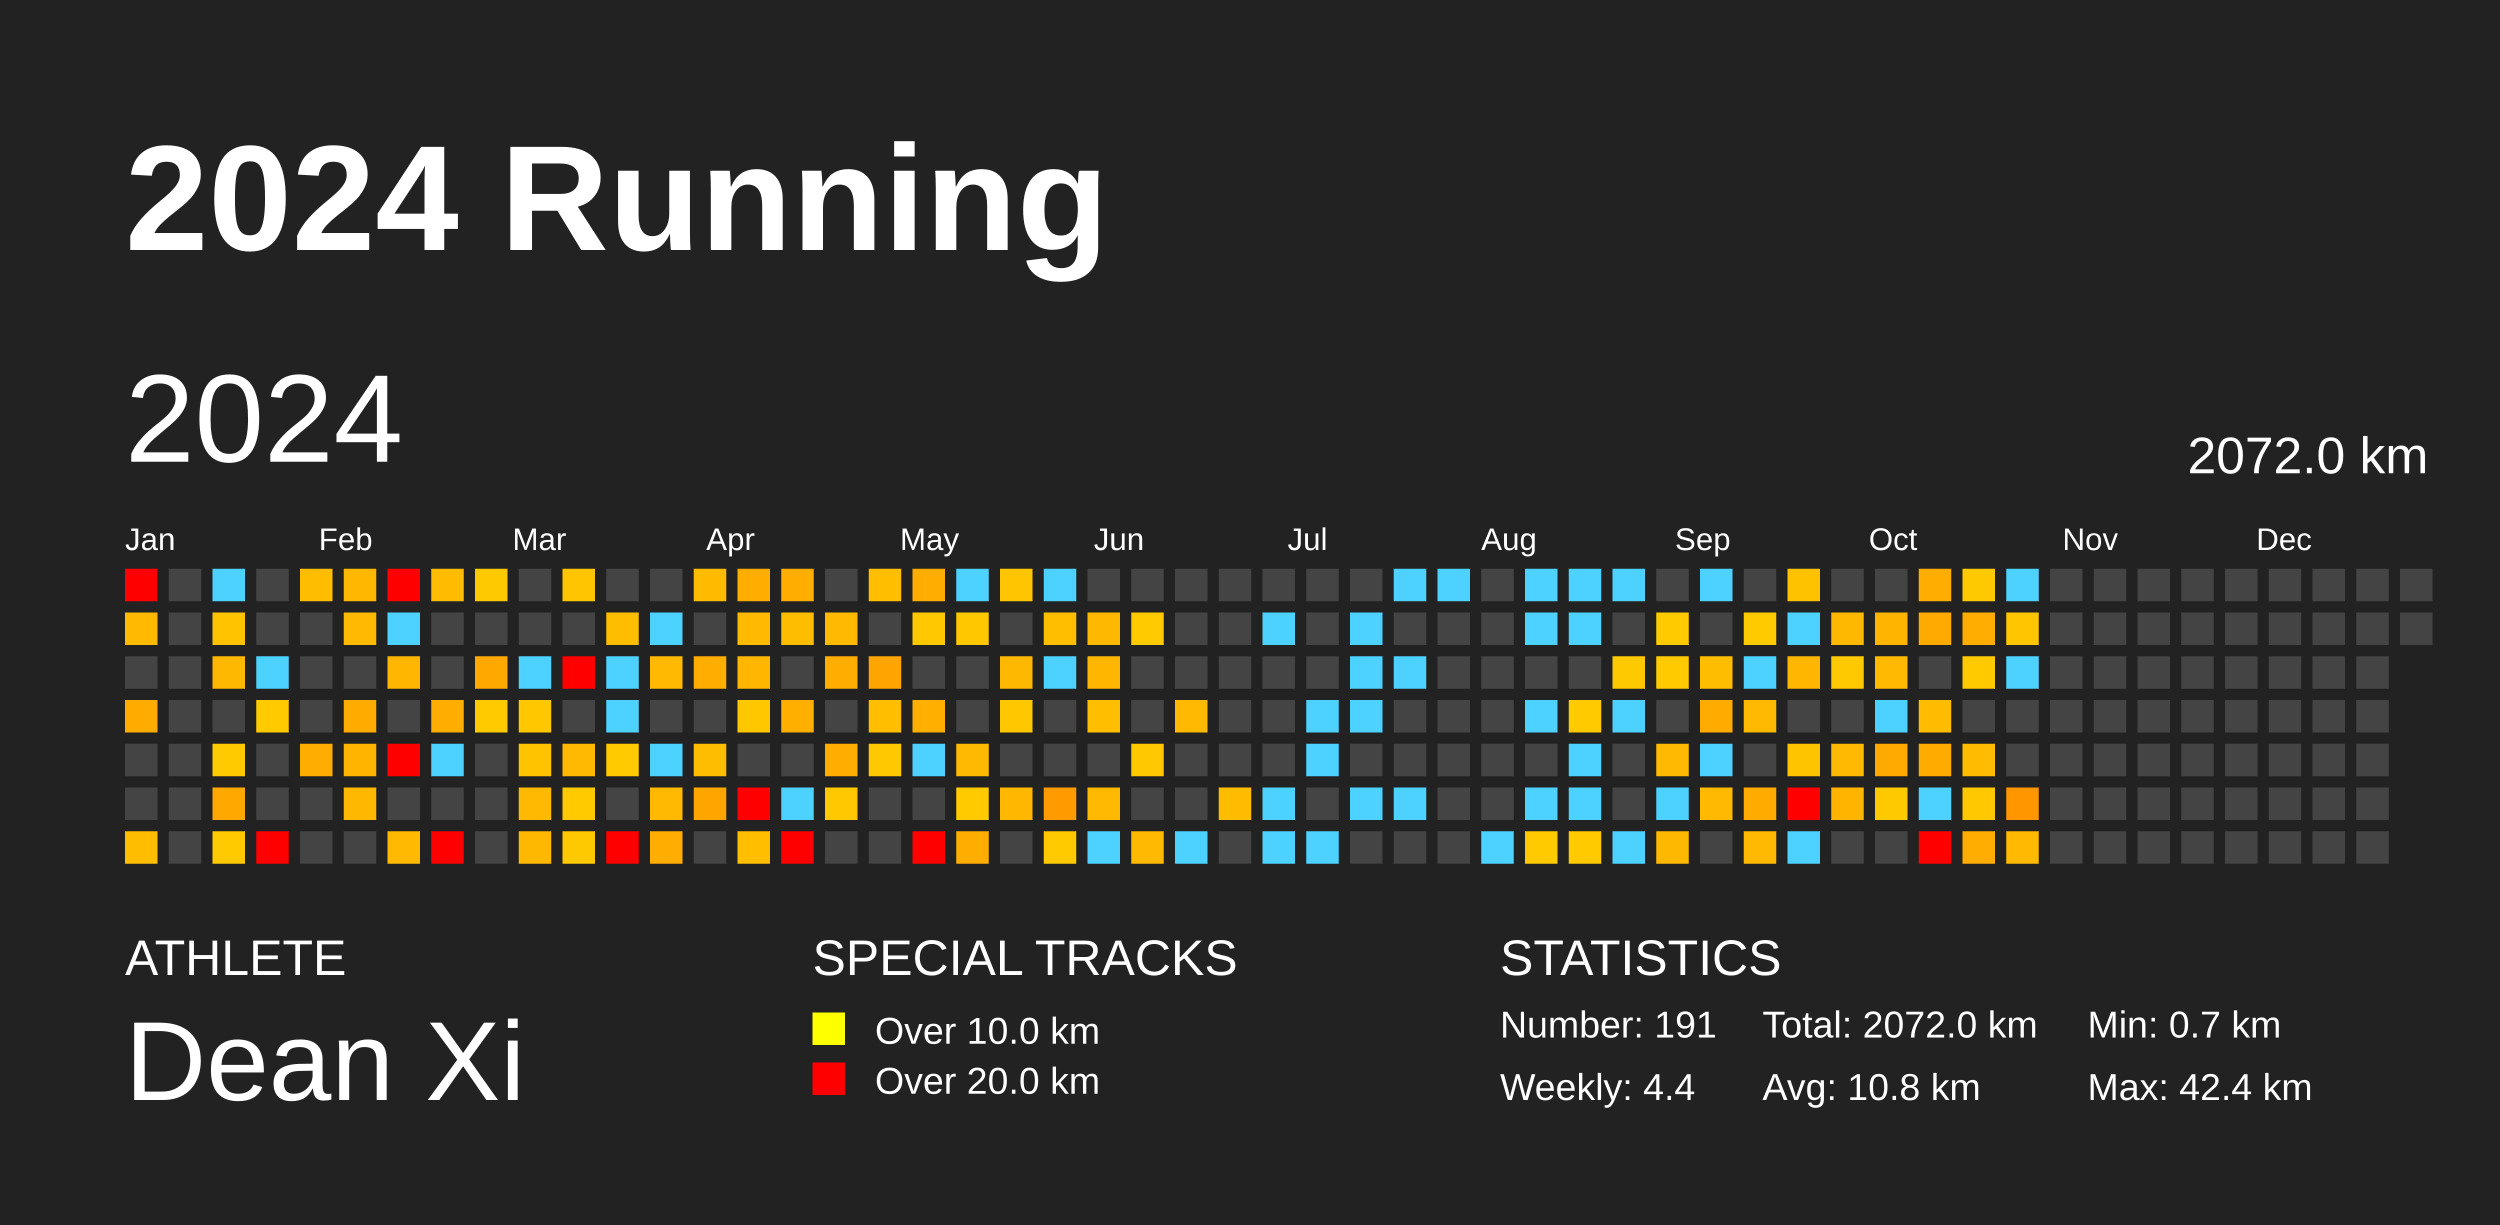
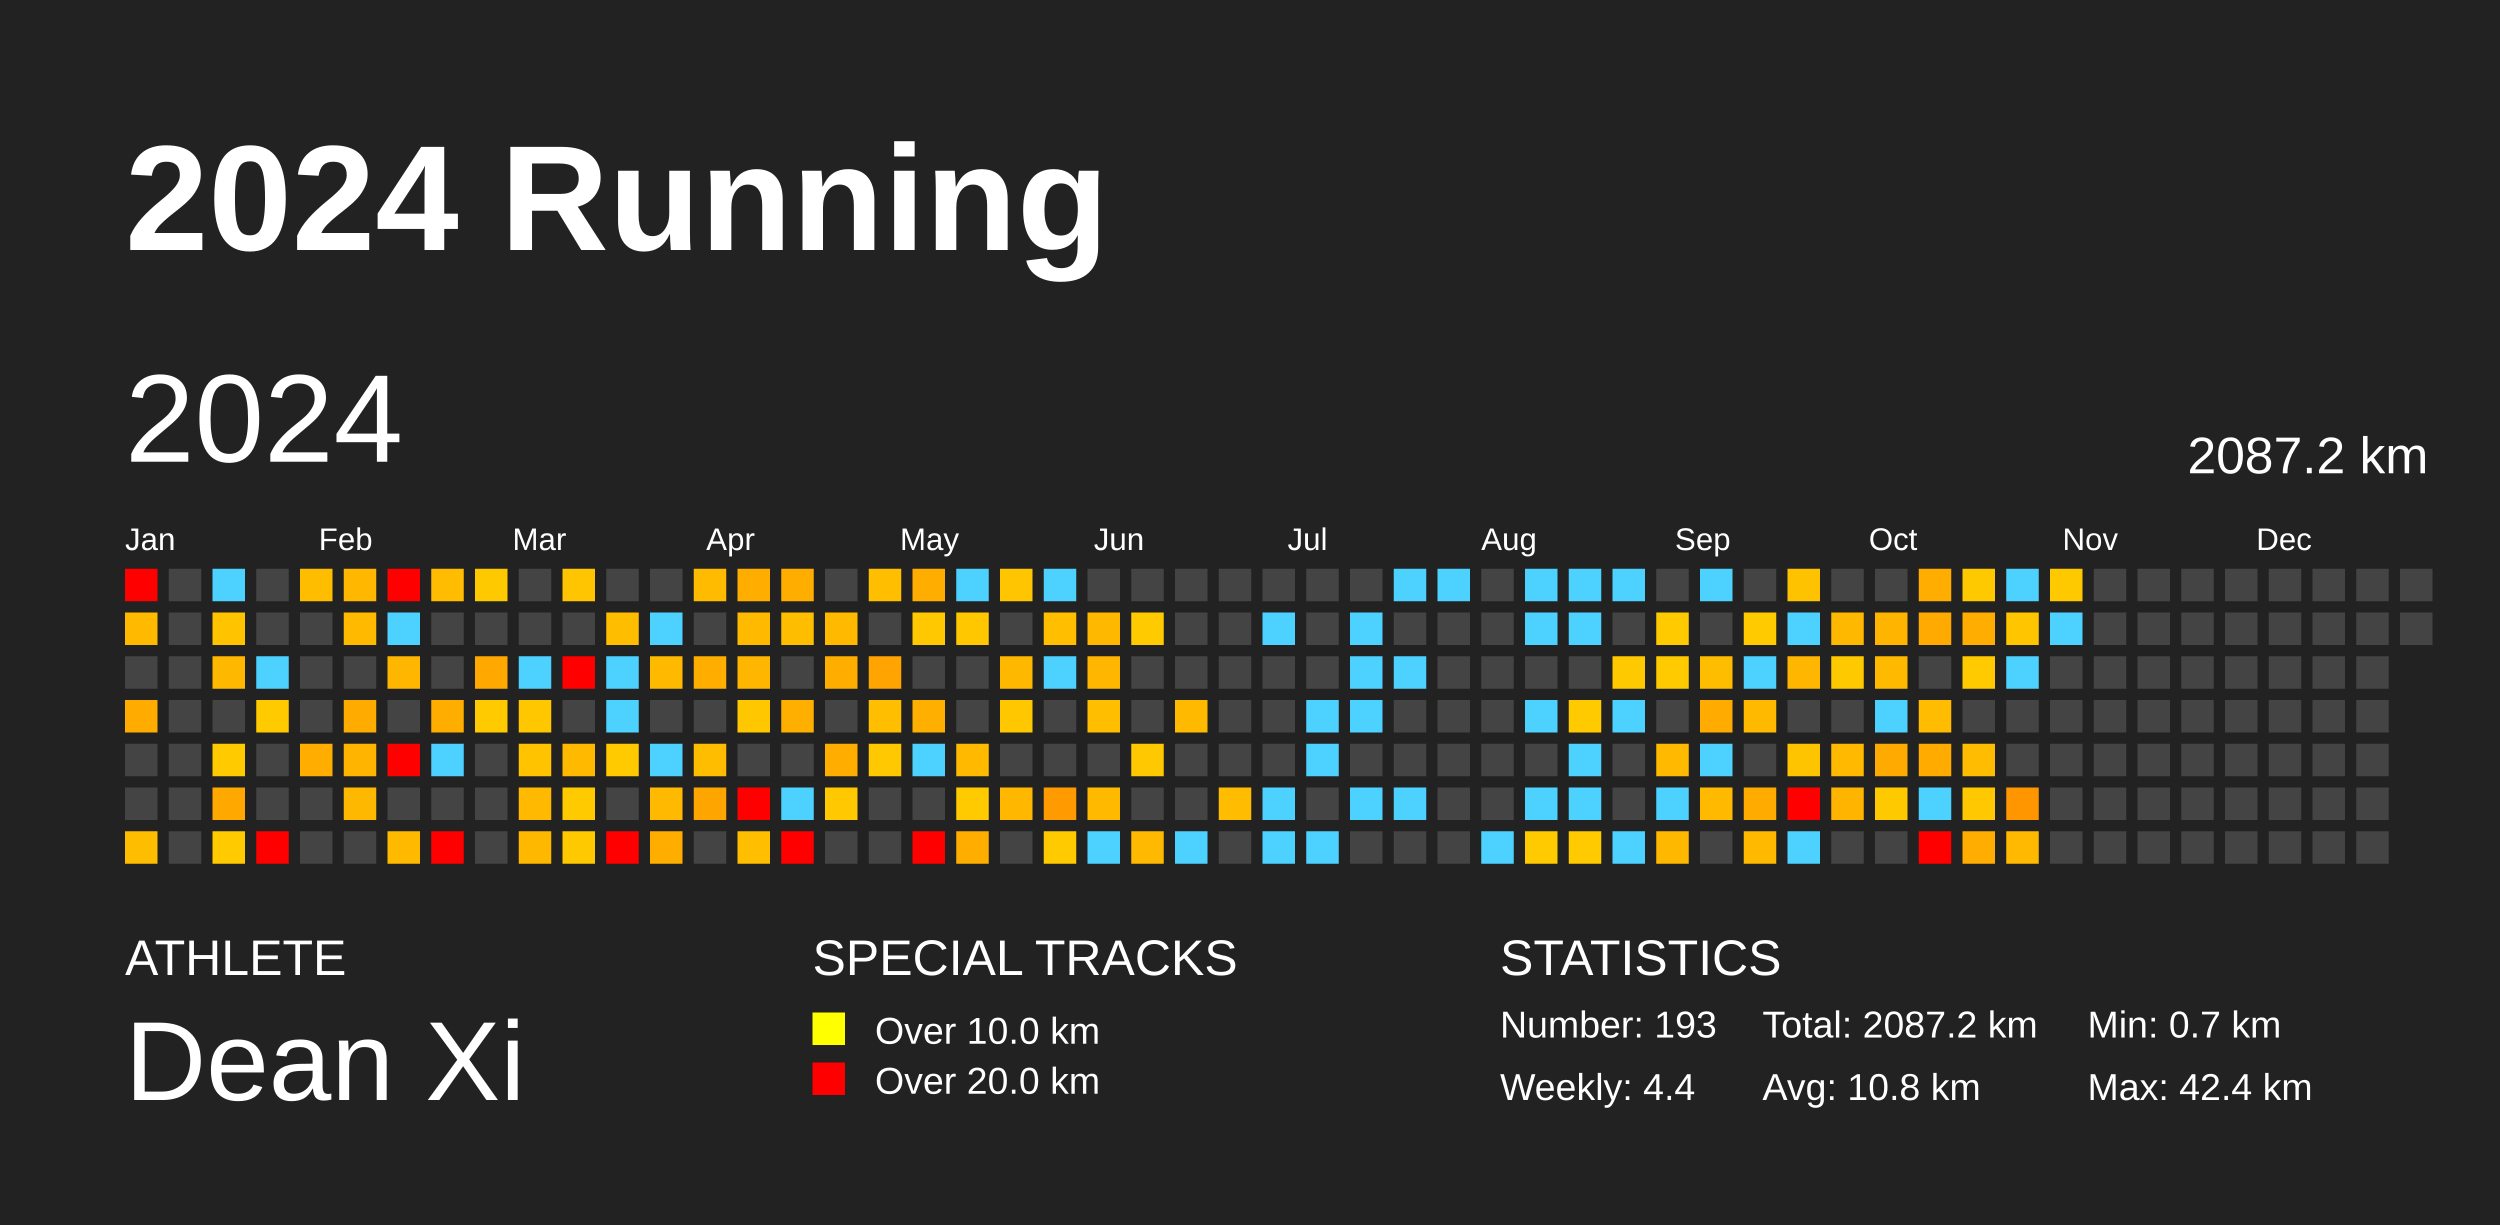
<svg xmlns="http://www.w3.org/2000/svg" baseProfile="full" height="98mm" version="1.1" viewBox="0,0,200,98" width="200mm">
  <defs />
  <rect fill="#222222" height="98" width="200" x="0" y="0" />
  <text fill="#FFFFFF" style="font-size:12px; font-family:Arial; font-weight:bold;" x="10" y="20">2024 Running</text>
  <text fill="#FFFFFF" style="font-size:4px; font-family:Arial" x="10" y="78">ATHLETE</text>
  <text fill="#FFFFFF" style="font-size:9px; font-family:Arial" x="10" y="88">Dean Xi</text>
  <text fill="#FFFFFF" style="font-size:4px; font-family:Arial" x="65" y="78">SPECIAL TRACKS</text>
  <rect fill="yellow" height="2.6" width="2.6" x="65" y="81" />
  <text fill="#FFFFFF" style="font-size:3px; font-family:Arial" x="70" y="83.5">Over 10.0 km</text>
  <rect fill="red" height="2.6" width="2.6" x="65" y="85" />
  <text fill="#FFFFFF" style="font-size:3px; font-family:Arial" x="70" y="87.5">Over 20.0 km</text>
  <text fill="#FFFFFF" style="font-size:4px; font-family:Arial" x="120" y="78">STATISTICS</text>
-   <text fill="#FFFFFF" style="font-size:3px; font-family:Arial" x="120" y="83">Number: 191</text>
+   <text fill="#FFFFFF" style="font-size:3px; font-family:Arial" x="120" y="83">Number: 193</text>
  <text fill="#FFFFFF" style="font-size:3px; font-family:Arial" x="120" y="88">Weekly: 4.4</text>
-   <text fill="#FFFFFF" style="font-size:3px; font-family:Arial" x="141" y="83">Total: 2072.0 km</text>
+   <text fill="#FFFFFF" style="font-size:3px; font-family:Arial" x="141" y="83">Total: 2087.2 km</text>
  <text fill="#FFFFFF" style="font-size:3px; font-family:Arial" x="141" y="88">Avg: 10.8 km</text>
  <text fill="#FFFFFF" style="font-size:3px; font-family:Arial" x="167" y="83">Min: 0.7 km</text>
  <text fill="#FFFFFF" style="font-size:3px; font-family:Arial" x="167" y="88">Max: 42.4 km</text>
  <text dominant-baseline="hanging" fill="#FFFFFF" style="font-size:10.0px; font-family:Arial;" x="10" y="30">2024</text>
-   <text dominant-baseline="hanging" fill="#FFFFFF" style="font-size:4.125px; font-family:Arial;" x="175" y="35">2072.0 km</text>
+   <text dominant-baseline="hanging" fill="#FFFFFF" style="font-size:4.125px; font-family:Arial;" x="175" y="35">2087.2 km</text>
  <text fill="#FFFFFF" style="font-size:2.5px; font-family:Arial" x="10.0" y="44">Jan</text>
  <text fill="#FFFFFF" style="font-size:2.5px; font-family:Arial" x="25.5" y="44">Feb</text>
  <text fill="#FFFFFF" style="font-size:2.5px; font-family:Arial" x="41.0" y="44">Mar</text>
  <text fill="#FFFFFF" style="font-size:2.5px; font-family:Arial" x="56.5" y="44">Apr</text>
  <text fill="#FFFFFF" style="font-size:2.5px; font-family:Arial" x="72.0" y="44">May</text>
  <text fill="#FFFFFF" style="font-size:2.5px; font-family:Arial" x="87.5" y="44">Jun</text>
  <text fill="#FFFFFF" style="font-size:2.5px; font-family:Arial" x="103.0" y="44">Jul</text>
  <text fill="#FFFFFF" style="font-size:2.5px; font-family:Arial" x="118.5" y="44">Aug</text>
  <text fill="#FFFFFF" style="font-size:2.5px; font-family:Arial" x="134.0" y="44">Sep</text>
  <text fill="#FFFFFF" style="font-size:2.5px; font-family:Arial" x="149.5" y="44">Oct</text>
  <text fill="#FFFFFF" style="font-size:2.5px; font-family:Arial" x="165.0" y="44">Nov</text>
  <text fill="#FFFFFF" style="font-size:2.5px; font-family:Arial" x="180.5" y="44">Dec</text>
  <rect fill="red" height="2.6" width="2.6" x="10.0" y="45.5" />
  <rect fill="#ffba00" height="2.6" width="2.6" x="10.0" y="49.0" />
  <rect fill="#444444" height="2.6" width="2.6" x="10.0" y="52.5" />
  <rect fill="#ffab00" height="2.6" width="2.6" x="10.0" y="56.0" />
  <rect fill="#444444" height="2.6" width="2.6" x="10.0" y="59.5" />
  <rect fill="#444444" height="2.6" width="2.6" x="10.0" y="63.0" />
  <rect fill="#ffbd00" height="2.6" width="2.6" x="10.0" y="66.5" />
  <rect fill="#444444" height="2.6" width="2.6" x="13.5" y="45.5" />
  <rect fill="#444444" height="2.6" width="2.6" x="13.5" y="49.0" />
  <rect fill="#444444" height="2.6" width="2.6" x="13.5" y="52.5" />
  <rect fill="#444444" height="2.6" width="2.6" x="13.5" y="56.0" />
  <rect fill="#444444" height="2.6" width="2.6" x="13.5" y="59.5" />
  <rect fill="#444444" height="2.6" width="2.6" x="13.5" y="63.0" />
  <rect fill="#444444" height="2.6" width="2.6" x="13.5" y="66.5" />
  <rect fill="#4dd2ff" height="2.6" width="2.6" x="17.0" y="45.5" />
  <rect fill="#ffc300" height="2.6" width="2.6" x="17.0" y="49.0" />
  <rect fill="#ffb800" height="2.6" width="2.6" x="17.0" y="52.5" />
  <rect fill="#444444" height="2.6" width="2.6" x="17.0" y="56.0" />
  <rect fill="#ffcb00" height="2.6" width="2.6" x="17.0" y="59.5" />
  <rect fill="#ffa800" height="2.6" width="2.6" x="17.0" y="63.0" />
  <rect fill="#ffca00" height="2.6" width="2.6" x="17.0" y="66.5" />
  <rect fill="#444444" height="2.6" width="2.6" x="20.5" y="45.5" />
  <rect fill="#444444" height="2.6" width="2.6" x="20.5" y="49.0" />
  <rect fill="#4dd2ff" height="2.6" width="2.6" x="20.5" y="52.5" />
  <rect fill="#ffca00" height="2.6" width="2.6" x="20.5" y="56.0" />
  <rect fill="#444444" height="2.6" width="2.6" x="20.5" y="59.5" />
  <rect fill="#444444" height="2.6" width="2.6" x="20.5" y="63.0" />
  <rect fill="red" height="2.6" width="2.6" x="20.5" y="66.5" />
  <rect fill="#ffbd00" height="2.6" width="2.6" x="24.0" y="45.5" />
  <rect fill="#444444" height="2.6" width="2.6" x="24.0" y="49.0" />
  <rect fill="#444444" height="2.6" width="2.6" x="24.0" y="52.5" />
  <rect fill="#444444" height="2.6" width="2.6" x="24.0" y="56.0" />
  <rect fill="#ffae00" height="2.6" width="2.6" x="24.0" y="59.5" />
  <rect fill="#444444" height="2.6" width="2.6" x="24.0" y="63.0" />
  <rect fill="#444444" height="2.6" width="2.6" x="24.0" y="66.5" />
  <rect fill="#ffb700" height="2.6" width="2.6" x="27.5" y="45.5" />
  <rect fill="#ffba00" height="2.6" width="2.6" x="27.5" y="49.0" />
  <rect fill="#444444" height="2.6" width="2.6" x="27.5" y="52.5" />
  <rect fill="#ffab00" height="2.6" width="2.6" x="27.5" y="56.0" />
  <rect fill="#ffb400" height="2.6" width="2.6" x="27.5" y="59.5" />
  <rect fill="#ffb800" height="2.6" width="2.6" x="27.5" y="63.0" />
  <rect fill="#444444" height="2.6" width="2.6" x="27.5" y="66.5" />
  <rect fill="red" height="2.6" width="2.6" x="31.0" y="45.5" />
  <rect fill="#4dd2ff" height="2.6" width="2.6" x="31.0" y="49.0" />
  <rect fill="#ffb600" height="2.6" width="2.6" x="31.0" y="52.5" />
  <rect fill="#444444" height="2.6" width="2.6" x="31.0" y="56.0" />
  <rect fill="red" height="2.6" width="2.6" x="31.0" y="59.5" />
  <rect fill="#444444" height="2.6" width="2.6" x="31.0" y="63.0" />
  <rect fill="#ffba00" height="2.6" width="2.6" x="31.0" y="66.5" />
  <rect fill="#ffbc00" height="2.6" width="2.6" x="34.5" y="45.5" />
  <rect fill="#444444" height="2.6" width="2.6" x="34.5" y="49.0" />
  <rect fill="#444444" height="2.6" width="2.6" x="34.5" y="52.5" />
  <rect fill="#ffae00" height="2.6" width="2.6" x="34.5" y="56.0" />
  <rect fill="#4dd2ff" height="2.6" width="2.6" x="34.5" y="59.5" />
  <rect fill="#444444" height="2.6" width="2.6" x="34.5" y="63.0" />
  <rect fill="red" height="2.6" width="2.6" x="34.5" y="66.5" />
  <rect fill="#ffc900" height="2.6" width="2.6" x="38.0" y="45.5" />
  <rect fill="#444444" height="2.6" width="2.6" x="38.0" y="49.0" />
  <rect fill="#ffa900" height="2.6" width="2.6" x="38.0" y="52.5" />
  <rect fill="#ffcb00" height="2.6" width="2.6" x="38.0" y="56.0" />
  <rect fill="#444444" height="2.6" width="2.6" x="38.0" y="59.5" />
  <rect fill="#444444" height="2.6" width="2.6" x="38.0" y="63.0" />
  <rect fill="#444444" height="2.6" width="2.6" x="38.0" y="66.5" />
  <rect fill="#444444" height="2.6" width="2.6" x="41.5" y="45.5" />
  <rect fill="#444444" height="2.6" width="2.6" x="41.5" y="49.0" />
  <rect fill="#4dd2ff" height="2.6" width="2.6" x="41.5" y="52.5" />
  <rect fill="#ffc700" height="2.6" width="2.6" x="41.5" y="56.0" />
  <rect fill="#ffc300" height="2.6" width="2.6" x="41.5" y="59.5" />
  <rect fill="#ffb900" height="2.6" width="2.6" x="41.5" y="63.0" />
  <rect fill="#ffb800" height="2.6" width="2.6" x="41.5" y="66.5" />
  <rect fill="#ffc500" height="2.6" width="2.6" x="45.0" y="45.5" />
  <rect fill="#444444" height="2.6" width="2.6" x="45.0" y="49.0" />
  <rect fill="red" height="2.6" width="2.6" x="45.0" y="52.5" />
  <rect fill="#444444" height="2.6" width="2.6" x="45.0" y="56.0" />
  <rect fill="#ffba00" height="2.6" width="2.6" x="45.0" y="59.5" />
  <rect fill="#ffcb00" height="2.6" width="2.6" x="45.0" y="63.0" />
  <rect fill="#ffc900" height="2.6" width="2.6" x="45.0" y="66.5" />
  <rect fill="#444444" height="2.6" width="2.6" x="48.5" y="45.5" />
  <rect fill="#ffbd00" height="2.6" width="2.6" x="48.5" y="49.0" />
  <rect fill="#4dd2ff" height="2.6" width="2.6" x="48.5" y="52.5" />
  <rect fill="#4dd2ff" height="2.6" width="2.6" x="48.5" y="56.0" />
  <rect fill="#ffcb00" height="2.6" width="2.6" x="48.5" y="59.5" />
  <rect fill="#444444" height="2.6" width="2.6" x="48.5" y="63.0" />
  <rect fill="red" height="2.6" width="2.6" x="48.5" y="66.5" />
  <rect fill="#444444" height="2.6" width="2.6" x="52.0" y="45.5" />
  <rect fill="#4dd2ff" height="2.6" width="2.6" x="52.0" y="49.0" />
  <rect fill="#ffba00" height="2.6" width="2.6" x="52.0" y="52.5" />
  <rect fill="#444444" height="2.6" width="2.6" x="52.0" y="56.0" />
  <rect fill="#4dd2ff" height="2.6" width="2.6" x="52.0" y="59.5" />
  <rect fill="#ffb900" height="2.6" width="2.6" x="52.0" y="63.0" />
  <rect fill="#ffae00" height="2.6" width="2.6" x="52.0" y="66.5" />
  <rect fill="#ffbb00" height="2.6" width="2.6" x="55.5" y="45.5" />
  <rect fill="#444444" height="2.6" width="2.6" x="55.5" y="49.0" />
  <rect fill="#ffae00" height="2.6" width="2.6" x="55.5" y="52.5" />
  <rect fill="#444444" height="2.6" width="2.6" x="55.5" y="56.0" />
  <rect fill="#ffbd00" height="2.6" width="2.6" x="55.5" y="59.5" />
  <rect fill="#ffa500" height="2.6" width="2.6" x="55.5" y="63.0" />
  <rect fill="#444444" height="2.6" width="2.6" x="55.5" y="66.5" />
  <rect fill="#ffae00" height="2.6" width="2.6" x="59.0" y="45.5" />
  <rect fill="#ffba00" height="2.6" width="2.6" x="59.0" y="49.0" />
  <rect fill="#ffb600" height="2.6" width="2.6" x="59.0" y="52.5" />
  <rect fill="#ffc700" height="2.6" width="2.6" x="59.0" y="56.0" />
  <rect fill="#444444" height="2.6" width="2.6" x="59.0" y="59.5" />
  <rect fill="red" height="2.6" width="2.6" x="59.0" y="63.0" />
  <rect fill="#ffbe00" height="2.6" width="2.6" x="59.0" y="66.5" />
  <rect fill="#ffae00" height="2.6" width="2.6" x="62.5" y="45.5" />
  <rect fill="#ffbd00" height="2.6" width="2.6" x="62.5" y="49.0" />
  <rect fill="#444444" height="2.6" width="2.6" x="62.5" y="52.5" />
  <rect fill="#ffaf00" height="2.6" width="2.6" x="62.5" y="56.0" />
  <rect fill="#444444" height="2.6" width="2.6" x="62.5" y="59.5" />
  <rect fill="#4dd2ff" height="2.6" width="2.6" x="62.5" y="63.0" />
  <rect fill="red" height="2.6" width="2.6" x="62.5" y="66.5" />
  <rect fill="#444444" height="2.6" width="2.6" x="66.0" y="45.5" />
  <rect fill="#ffba00" height="2.6" width="2.6" x="66.0" y="49.0" />
  <rect fill="#ffae00" height="2.6" width="2.6" x="66.0" y="52.5" />
  <rect fill="#444444" height="2.6" width="2.6" x="66.0" y="56.0" />
  <rect fill="#ffae00" height="2.6" width="2.6" x="66.0" y="59.5" />
  <rect fill="#ffc800" height="2.6" width="2.6" x="66.0" y="63.0" />
  <rect fill="#444444" height="2.6" width="2.6" x="66.0" y="66.5" />
  <rect fill="#ffbe00" height="2.6" width="2.6" x="69.5" y="45.5" />
  <rect fill="#444444" height="2.6" width="2.6" x="69.5" y="49.0" />
  <rect fill="#ffa400" height="2.6" width="2.6" x="69.5" y="52.5" />
  <rect fill="#ffbe00" height="2.6" width="2.6" x="69.5" y="56.0" />
  <rect fill="#ffc800" height="2.6" width="2.6" x="69.5" y="59.5" />
  <rect fill="#444444" height="2.6" width="2.6" x="69.5" y="63.0" />
  <rect fill="#444444" height="2.6" width="2.6" x="69.5" y="66.5" />
  <rect fill="#ffae00" height="2.6" width="2.6" x="73.0" y="45.5" />
  <rect fill="#ffc800" height="2.6" width="2.6" x="73.0" y="49.0" />
  <rect fill="#444444" height="2.6" width="2.6" x="73.0" y="52.5" />
  <rect fill="#ffaf00" height="2.6" width="2.6" x="73.0" y="56.0" />
  <rect fill="#4dd2ff" height="2.6" width="2.6" x="73.0" y="59.5" />
  <rect fill="#444444" height="2.6" width="2.6" x="73.0" y="63.0" />
  <rect fill="red" height="2.6" width="2.6" x="73.0" y="66.5" />
  <rect fill="#4dd2ff" height="2.6" width="2.6" x="76.5" y="45.5" />
  <rect fill="#ffc700" height="2.6" width="2.6" x="76.5" y="49.0" />
  <rect fill="#444444" height="2.6" width="2.6" x="76.5" y="52.5" />
  <rect fill="#444444" height="2.6" width="2.6" x="76.5" y="56.0" />
  <rect fill="#ffba00" height="2.6" width="2.6" x="76.5" y="59.5" />
  <rect fill="#ffcb00" height="2.6" width="2.6" x="76.5" y="63.0" />
  <rect fill="#ffae00" height="2.6" width="2.6" x="76.5" y="66.5" />
  <rect fill="#ffc500" height="2.6" width="2.6" x="80.0" y="45.5" />
  <rect fill="#444444" height="2.6" width="2.6" x="80.0" y="49.0" />
  <rect fill="#ffb800" height="2.6" width="2.6" x="80.0" y="52.5" />
  <rect fill="#ffc700" height="2.6" width="2.6" x="80.0" y="56.0" />
  <rect fill="#444444" height="2.6" width="2.6" x="80.0" y="59.5" />
  <rect fill="#ffb700" height="2.6" width="2.6" x="80.0" y="63.0" />
  <rect fill="#444444" height="2.6" width="2.6" x="80.0" y="66.5" />
  <rect fill="#4dd2ff" height="2.6" width="2.6" x="83.5" y="45.5" />
  <rect fill="#ffbf00" height="2.6" width="2.6" x="83.5" y="49.0" />
  <rect fill="#4dd2ff" height="2.6" width="2.6" x="83.5" y="52.5" />
  <rect fill="#444444" height="2.6" width="2.6" x="83.5" y="56.0" />
  <rect fill="#444444" height="2.6" width="2.6" x="83.5" y="59.5" />
  <rect fill="#ff9b00" height="2.6" width="2.6" x="83.5" y="63.0" />
  <rect fill="#ffcb00" height="2.6" width="2.6" x="83.5" y="66.5" />
  <rect fill="#444444" height="2.6" width="2.6" x="87.0" y="45.5" />
  <rect fill="#ffb800" height="2.6" width="2.6" x="87.0" y="49.0" />
  <rect fill="#ffb600" height="2.6" width="2.6" x="87.0" y="52.5" />
  <rect fill="#ffbf00" height="2.6" width="2.6" x="87.0" y="56.0" />
  <rect fill="#444444" height="2.6" width="2.6" x="87.0" y="59.5" />
  <rect fill="#ffba00" height="2.6" width="2.6" x="87.0" y="63.0" />
  <rect fill="#4dd2ff" height="2.6" width="2.6" x="87.0" y="66.5" />
  <rect fill="#444444" height="2.6" width="2.6" x="90.5" y="45.5" />
  <rect fill="#ffca00" height="2.6" width="2.6" x="90.5" y="49.0" />
  <rect fill="#444444" height="2.6" width="2.6" x="90.5" y="52.5" />
  <rect fill="#444444" height="2.6" width="2.6" x="90.5" y="56.0" />
  <rect fill="#ffc800" height="2.6" width="2.6" x="90.5" y="59.5" />
  <rect fill="#444444" height="2.6" width="2.6" x="90.5" y="63.0" />
  <rect fill="#ffb900" height="2.6" width="2.6" x="90.5" y="66.5" />
  <rect fill="#444444" height="2.6" width="2.6" x="94.0" y="45.5" />
  <rect fill="#444444" height="2.6" width="2.6" x="94.0" y="49.0" />
  <rect fill="#444444" height="2.6" width="2.6" x="94.0" y="52.5" />
  <rect fill="#ffba00" height="2.6" width="2.6" x="94.0" y="56.0" />
  <rect fill="#444444" height="2.6" width="2.6" x="94.0" y="59.5" />
  <rect fill="#444444" height="2.6" width="2.6" x="94.0" y="63.0" />
  <rect fill="#4dd2ff" height="2.6" width="2.6" x="94.0" y="66.5" />
  <rect fill="#444444" height="2.6" width="2.6" x="97.5" y="45.5" />
  <rect fill="#444444" height="2.6" width="2.6" x="97.5" y="49.0" />
  <rect fill="#444444" height="2.6" width="2.6" x="97.5" y="52.5" />
  <rect fill="#444444" height="2.6" width="2.6" x="97.5" y="56.0" />
  <rect fill="#444444" height="2.6" width="2.6" x="97.5" y="59.5" />
  <rect fill="#ffbc00" height="2.6" width="2.6" x="97.5" y="63.0" />
  <rect fill="#444444" height="2.6" width="2.6" x="97.5" y="66.5" />
  <rect fill="#444444" height="2.6" width="2.6" x="101.0" y="45.5" />
  <rect fill="#4dd2ff" height="2.6" width="2.6" x="101.0" y="49.0" />
  <rect fill="#444444" height="2.6" width="2.6" x="101.0" y="52.5" />
  <rect fill="#444444" height="2.6" width="2.6" x="101.0" y="56.0" />
  <rect fill="#444444" height="2.6" width="2.6" x="101.0" y="59.5" />
  <rect fill="#4dd2ff" height="2.6" width="2.6" x="101.0" y="63.0" />
  <rect fill="#4dd2ff" height="2.6" width="2.6" x="101.0" y="66.5" />
  <rect fill="#444444" height="2.6" width="2.6" x="104.5" y="45.5" />
  <rect fill="#444444" height="2.6" width="2.6" x="104.5" y="49.0" />
  <rect fill="#444444" height="2.6" width="2.6" x="104.5" y="52.5" />
  <rect fill="#4dd2ff" height="2.6" width="2.6" x="104.5" y="56.0" />
  <rect fill="#4dd2ff" height="2.6" width="2.6" x="104.5" y="59.5" />
  <rect fill="#444444" height="2.6" width="2.6" x="104.5" y="63.0" />
  <rect fill="#4dd2ff" height="2.6" width="2.6" x="104.5" y="66.5" />
  <rect fill="#444444" height="2.6" width="2.6" x="108.0" y="45.5" />
  <rect fill="#4dd2ff" height="2.6" width="2.6" x="108.0" y="49.0" />
  <rect fill="#4dd2ff" height="2.6" width="2.6" x="108.0" y="52.5" />
  <rect fill="#4dd2ff" height="2.6" width="2.6" x="108.0" y="56.0" />
  <rect fill="#444444" height="2.6" width="2.6" x="108.0" y="59.5" />
  <rect fill="#4dd2ff" height="2.6" width="2.6" x="108.0" y="63.0" />
  <rect fill="#444444" height="2.6" width="2.6" x="108.0" y="66.5" />
  <rect fill="#4dd2ff" height="2.6" width="2.6" x="111.5" y="45.5" />
  <rect fill="#444444" height="2.6" width="2.6" x="111.5" y="49.0" />
  <rect fill="#4dd2ff" height="2.6" width="2.6" x="111.5" y="52.5" />
  <rect fill="#444444" height="2.6" width="2.6" x="111.5" y="56.0" />
  <rect fill="#444444" height="2.6" width="2.6" x="111.5" y="59.5" />
  <rect fill="#4dd2ff" height="2.6" width="2.6" x="111.5" y="63.0" />
  <rect fill="#444444" height="2.6" width="2.6" x="111.5" y="66.5" />
  <rect fill="#4dd2ff" height="2.6" width="2.6" x="115.0" y="45.5" />
  <rect fill="#444444" height="2.6" width="2.6" x="115.0" y="49.0" />
  <rect fill="#444444" height="2.6" width="2.6" x="115.0" y="52.5" />
  <rect fill="#444444" height="2.6" width="2.6" x="115.0" y="56.0" />
  <rect fill="#444444" height="2.6" width="2.6" x="115.0" y="59.5" />
  <rect fill="#444444" height="2.6" width="2.6" x="115.0" y="63.0" />
  <rect fill="#444444" height="2.6" width="2.6" x="115.0" y="66.5" />
  <rect fill="#444444" height="2.6" width="2.6" x="118.5" y="45.5" />
  <rect fill="#444444" height="2.6" width="2.6" x="118.5" y="49.0" />
  <rect fill="#444444" height="2.6" width="2.6" x="118.5" y="52.5" />
  <rect fill="#444444" height="2.6" width="2.6" x="118.5" y="56.0" />
  <rect fill="#444444" height="2.6" width="2.6" x="118.5" y="59.5" />
  <rect fill="#444444" height="2.6" width="2.6" x="118.5" y="63.0" />
  <rect fill="#4dd2ff" height="2.6" width="2.6" x="118.5" y="66.5" />
  <rect fill="#4dd2ff" height="2.6" width="2.6" x="122.0" y="45.5" />
  <rect fill="#4dd2ff" height="2.6" width="2.6" x="122.0" y="49.0" />
  <rect fill="#444444" height="2.6" width="2.6" x="122.0" y="52.5" />
  <rect fill="#4dd2ff" height="2.6" width="2.6" x="122.0" y="56.0" />
  <rect fill="#444444" height="2.6" width="2.6" x="122.0" y="59.5" />
  <rect fill="#4dd2ff" height="2.6" width="2.6" x="122.0" y="63.0" />
  <rect fill="#ffcb00" height="2.6" width="2.6" x="122.0" y="66.5" />
  <rect fill="#4dd2ff" height="2.6" width="2.6" x="125.5" y="45.5" />
  <rect fill="#4dd2ff" height="2.6" width="2.6" x="125.5" y="49.0" />
  <rect fill="#444444" height="2.6" width="2.6" x="125.5" y="52.5" />
  <rect fill="#ffca00" height="2.6" width="2.6" x="125.5" y="56.0" />
  <rect fill="#4dd2ff" height="2.6" width="2.6" x="125.5" y="59.5" />
  <rect fill="#4dd2ff" height="2.6" width="2.6" x="125.5" y="63.0" />
  <rect fill="#ffcb00" height="2.6" width="2.6" x="125.5" y="66.5" />
  <rect fill="#4dd2ff" height="2.6" width="2.6" x="129.0" y="45.5" />
  <rect fill="#444444" height="2.6" width="2.6" x="129.0" y="49.0" />
  <rect fill="#ffc900" height="2.6" width="2.6" x="129.0" y="52.5" />
  <rect fill="#4dd2ff" height="2.6" width="2.6" x="129.0" y="56.0" />
  <rect fill="#444444" height="2.6" width="2.6" x="129.0" y="59.5" />
  <rect fill="#444444" height="2.6" width="2.6" x="129.0" y="63.0" />
  <rect fill="#4dd2ff" height="2.6" width="2.6" x="129.0" y="66.5" />
  <rect fill="#444444" height="2.6" width="2.6" x="132.5" y="45.5" />
  <rect fill="#ffcb00" height="2.6" width="2.6" x="132.5" y="49.0" />
  <rect fill="#ffca00" height="2.6" width="2.6" x="132.5" y="52.5" />
  <rect fill="#444444" height="2.6" width="2.6" x="132.5" y="56.0" />
  <rect fill="#ffba00" height="2.6" width="2.6" x="132.5" y="59.5" />
  <rect fill="#4dd2ff" height="2.6" width="2.6" x="132.5" y="63.0" />
  <rect fill="#ffb800" height="2.6" width="2.6" x="132.5" y="66.5" />
  <rect fill="#4dd2ff" height="2.6" width="2.6" x="136.0" y="45.5" />
  <rect fill="#444444" height="2.6" width="2.6" x="136.0" y="49.0" />
  <rect fill="#ffbd00" height="2.6" width="2.6" x="136.0" y="52.5" />
  <rect fill="#ffab00" height="2.6" width="2.6" x="136.0" y="56.0" />
  <rect fill="#4dd2ff" height="2.6" width="2.6" x="136.0" y="59.5" />
  <rect fill="#ffba00" height="2.6" width="2.6" x="136.0" y="63.0" />
  <rect fill="#444444" height="2.6" width="2.6" x="136.0" y="66.5" />
  <rect fill="#444444" height="2.6" width="2.6" x="139.5" y="45.5" />
  <rect fill="#ffca00" height="2.6" width="2.6" x="139.5" y="49.0" />
  <rect fill="#4dd2ff" height="2.6" width="2.6" x="139.5" y="52.5" />
  <rect fill="#ffba00" height="2.6" width="2.6" x="139.5" y="56.0" />
  <rect fill="#444444" height="2.6" width="2.6" x="139.5" y="59.5" />
  <rect fill="#ffab00" height="2.6" width="2.6" x="139.5" y="63.0" />
  <rect fill="#ffba00" height="2.6" width="2.6" x="139.5" y="66.5" />
  <rect fill="#ffc200" height="2.6" width="2.6" x="143.0" y="45.5" />
  <rect fill="#4dd2ff" height="2.6" width="2.6" x="143.0" y="49.0" />
  <rect fill="#ffb600" height="2.6" width="2.6" x="143.0" y="52.5" />
  <rect fill="#444444" height="2.6" width="2.6" x="143.0" y="56.0" />
  <rect fill="#ffc400" height="2.6" width="2.6" x="143.0" y="59.5" />
  <rect fill="red" height="2.6" width="2.6" x="143.0" y="63.0" />
  <rect fill="#4dd2ff" height="2.6" width="2.6" x="143.0" y="66.5" />
  <rect fill="#444444" height="2.6" width="2.6" x="146.5" y="45.5" />
  <rect fill="#ffb800" height="2.6" width="2.6" x="146.5" y="49.0" />
  <rect fill="#ffc900" height="2.6" width="2.6" x="146.5" y="52.5" />
  <rect fill="#444444" height="2.6" width="2.6" x="146.5" y="56.0" />
  <rect fill="#ffba00" height="2.6" width="2.6" x="146.5" y="59.5" />
  <rect fill="#ffb500" height="2.6" width="2.6" x="146.5" y="63.0" />
  <rect fill="#444444" height="2.6" width="2.6" x="146.5" y="66.5" />
  <rect fill="#444444" height="2.6" width="2.6" x="150.0" y="45.5" />
  <rect fill="#ffb500" height="2.6" width="2.6" x="150.0" y="49.0" />
  <rect fill="#ffba00" height="2.6" width="2.6" x="150.0" y="52.5" />
  <rect fill="#4dd2ff" height="2.6" width="2.6" x="150.0" y="56.0" />
  <rect fill="#ffaa00" height="2.6" width="2.6" x="150.0" y="59.5" />
  <rect fill="#ffc900" height="2.6" width="2.6" x="150.0" y="63.0" />
  <rect fill="#444444" height="2.6" width="2.6" x="150.0" y="66.5" />
  <rect fill="#ffad00" height="2.6" width="2.6" x="153.5" y="45.5" />
  <rect fill="#ffaa00" height="2.6" width="2.6" x="153.5" y="49.0" />
  <rect fill="#444444" height="2.6" width="2.6" x="153.5" y="52.5" />
  <rect fill="#ffbc00" height="2.6" width="2.6" x="153.5" y="56.0" />
  <rect fill="#ffab00" height="2.6" width="2.6" x="153.5" y="59.5" />
  <rect fill="#4dd2ff" height="2.6" width="2.6" x="153.5" y="63.0" />
  <rect fill="red" height="2.6" width="2.6" x="153.5" y="66.5" />
  <rect fill="#ffc900" height="2.6" width="2.6" x="157.0" y="45.5" />
  <rect fill="#ffad00" height="2.6" width="2.6" x="157.0" y="49.0" />
  <rect fill="#ffcb00" height="2.6" width="2.6" x="157.0" y="52.5" />
  <rect fill="#444444" height="2.6" width="2.6" x="157.0" y="56.0" />
  <rect fill="#ffbc00" height="2.6" width="2.6" x="157.0" y="59.5" />
  <rect fill="#ffc800" height="2.6" width="2.6" x="157.0" y="63.0" />
  <rect fill="#ffad00" height="2.6" width="2.6" x="157.0" y="66.5" />
  <rect fill="#4dd2ff" height="2.6" width="2.6" x="160.5" y="45.5" />
  <rect fill="#ffc600" height="2.6" width="2.6" x="160.5" y="49.0" />
  <rect fill="#4dd2ff" height="2.6" width="2.6" x="160.5" y="52.5" />
  <rect fill="#444444" height="2.6" width="2.6" x="160.5" y="56.0" />
  <rect fill="#444444" height="2.6" width="2.6" x="160.5" y="59.5" />
  <rect fill="#ff9600" height="2.6" width="2.6" x="160.5" y="63.0" />
  <rect fill="#ffb900" height="2.6" width="2.6" x="160.5" y="66.5" />
-   <rect fill="#444444" height="2.6" width="2.6" x="164.0" y="45.5" />
-   <rect fill="#444444" height="2.6" width="2.6" x="164.0" y="49.0" />
+   <rect fill="#ffc900" height="2.6" width="2.6" x="164.0" y="45.5" />
+   <rect fill="#4dd2ff" height="2.6" width="2.6" x="164.0" y="49.0" />
  <rect fill="#444444" height="2.6" width="2.6" x="164.0" y="52.5" />
  <rect fill="#444444" height="2.6" width="2.6" x="164.0" y="56.0" />
  <rect fill="#444444" height="2.6" width="2.6" x="164.0" y="59.5" />
  <rect fill="#444444" height="2.6" width="2.6" x="164.0" y="63.0" />
  <rect fill="#444444" height="2.6" width="2.6" x="164.0" y="66.5" />
  <rect fill="#444444" height="2.6" width="2.6" x="167.5" y="45.5" />
  <rect fill="#444444" height="2.6" width="2.6" x="167.5" y="49.0" />
  <rect fill="#444444" height="2.6" width="2.6" x="167.5" y="52.5" />
  <rect fill="#444444" height="2.6" width="2.6" x="167.5" y="56.0" />
  <rect fill="#444444" height="2.6" width="2.6" x="167.5" y="59.5" />
  <rect fill="#444444" height="2.6" width="2.6" x="167.5" y="63.0" />
  <rect fill="#444444" height="2.6" width="2.6" x="167.5" y="66.5" />
  <rect fill="#444444" height="2.6" width="2.6" x="171.0" y="45.5" />
  <rect fill="#444444" height="2.6" width="2.6" x="171.0" y="49.0" />
  <rect fill="#444444" height="2.6" width="2.6" x="171.0" y="52.5" />
  <rect fill="#444444" height="2.6" width="2.6" x="171.0" y="56.0" />
  <rect fill="#444444" height="2.6" width="2.6" x="171.0" y="59.5" />
  <rect fill="#444444" height="2.6" width="2.6" x="171.0" y="63.0" />
  <rect fill="#444444" height="2.6" width="2.6" x="171.0" y="66.5" />
  <rect fill="#444444" height="2.6" width="2.6" x="174.5" y="45.5" />
  <rect fill="#444444" height="2.6" width="2.6" x="174.5" y="49.0" />
  <rect fill="#444444" height="2.6" width="2.6" x="174.5" y="52.5" />
  <rect fill="#444444" height="2.6" width="2.6" x="174.5" y="56.0" />
  <rect fill="#444444" height="2.6" width="2.6" x="174.5" y="59.5" />
  <rect fill="#444444" height="2.6" width="2.6" x="174.5" y="63.0" />
  <rect fill="#444444" height="2.6" width="2.6" x="174.5" y="66.5" />
  <rect fill="#444444" height="2.6" width="2.6" x="178.0" y="45.5" />
  <rect fill="#444444" height="2.6" width="2.6" x="178.0" y="49.0" />
  <rect fill="#444444" height="2.6" width="2.6" x="178.0" y="52.5" />
  <rect fill="#444444" height="2.6" width="2.6" x="178.0" y="56.0" />
  <rect fill="#444444" height="2.6" width="2.6" x="178.0" y="59.5" />
  <rect fill="#444444" height="2.6" width="2.6" x="178.0" y="63.0" />
  <rect fill="#444444" height="2.6" width="2.6" x="178.0" y="66.5" />
  <rect fill="#444444" height="2.6" width="2.6" x="181.5" y="45.5" />
  <rect fill="#444444" height="2.6" width="2.6" x="181.5" y="49.0" />
  <rect fill="#444444" height="2.6" width="2.6" x="181.5" y="52.5" />
  <rect fill="#444444" height="2.6" width="2.6" x="181.5" y="56.0" />
  <rect fill="#444444" height="2.6" width="2.6" x="181.5" y="59.5" />
  <rect fill="#444444" height="2.6" width="2.6" x="181.5" y="63.0" />
  <rect fill="#444444" height="2.6" width="2.6" x="181.5" y="66.5" />
  <rect fill="#444444" height="2.6" width="2.6" x="185.0" y="45.5" />
  <rect fill="#444444" height="2.6" width="2.6" x="185.0" y="49.0" />
  <rect fill="#444444" height="2.6" width="2.6" x="185.0" y="52.5" />
  <rect fill="#444444" height="2.6" width="2.6" x="185.0" y="56.0" />
  <rect fill="#444444" height="2.6" width="2.6" x="185.0" y="59.5" />
  <rect fill="#444444" height="2.6" width="2.6" x="185.0" y="63.0" />
  <rect fill="#444444" height="2.6" width="2.6" x="185.0" y="66.5" />
  <rect fill="#444444" height="2.6" width="2.6" x="188.5" y="45.5" />
  <rect fill="#444444" height="2.6" width="2.6" x="188.5" y="49.0" />
  <rect fill="#444444" height="2.6" width="2.6" x="188.5" y="52.5" />
  <rect fill="#444444" height="2.6" width="2.6" x="188.5" y="56.0" />
  <rect fill="#444444" height="2.6" width="2.6" x="188.5" y="59.5" />
  <rect fill="#444444" height="2.6" width="2.6" x="188.5" y="63.0" />
  <rect fill="#444444" height="2.6" width="2.6" x="188.5" y="66.5" />
  <rect fill="#444444" height="2.6" width="2.6" x="192.0" y="45.5" />
  <rect fill="#444444" height="2.6" width="2.6" x="192.0" y="49.0" />
</svg>
